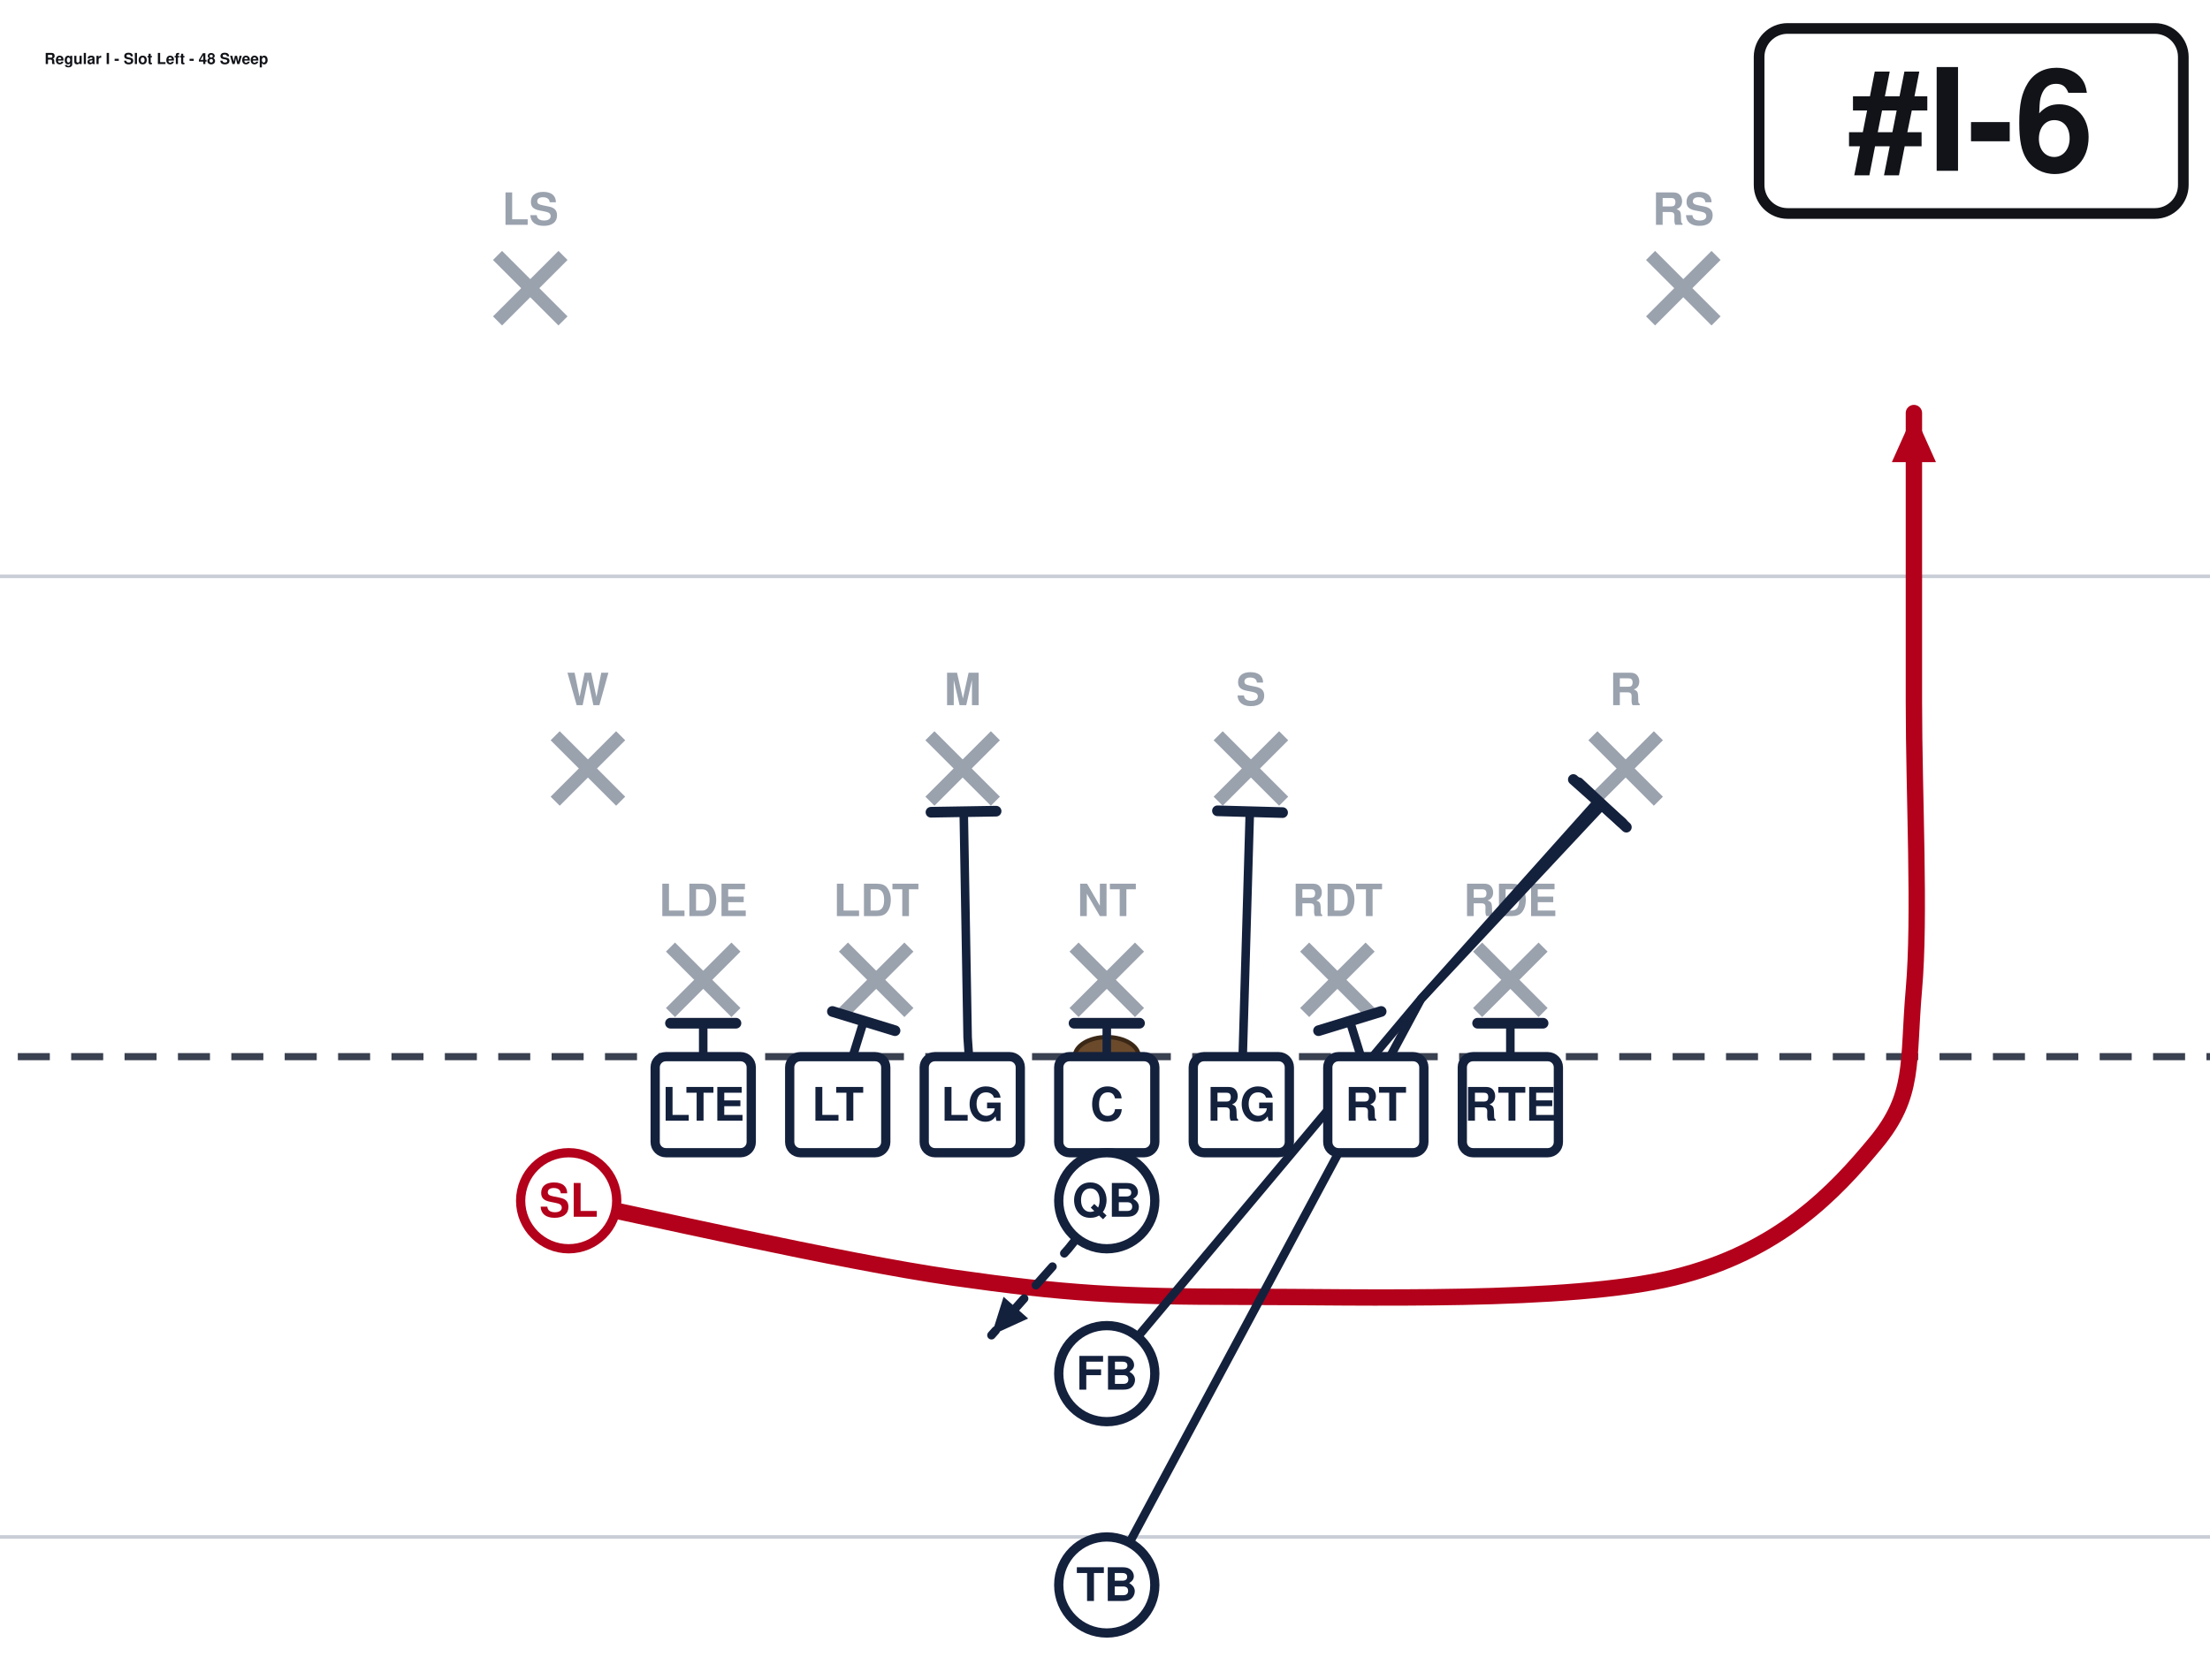
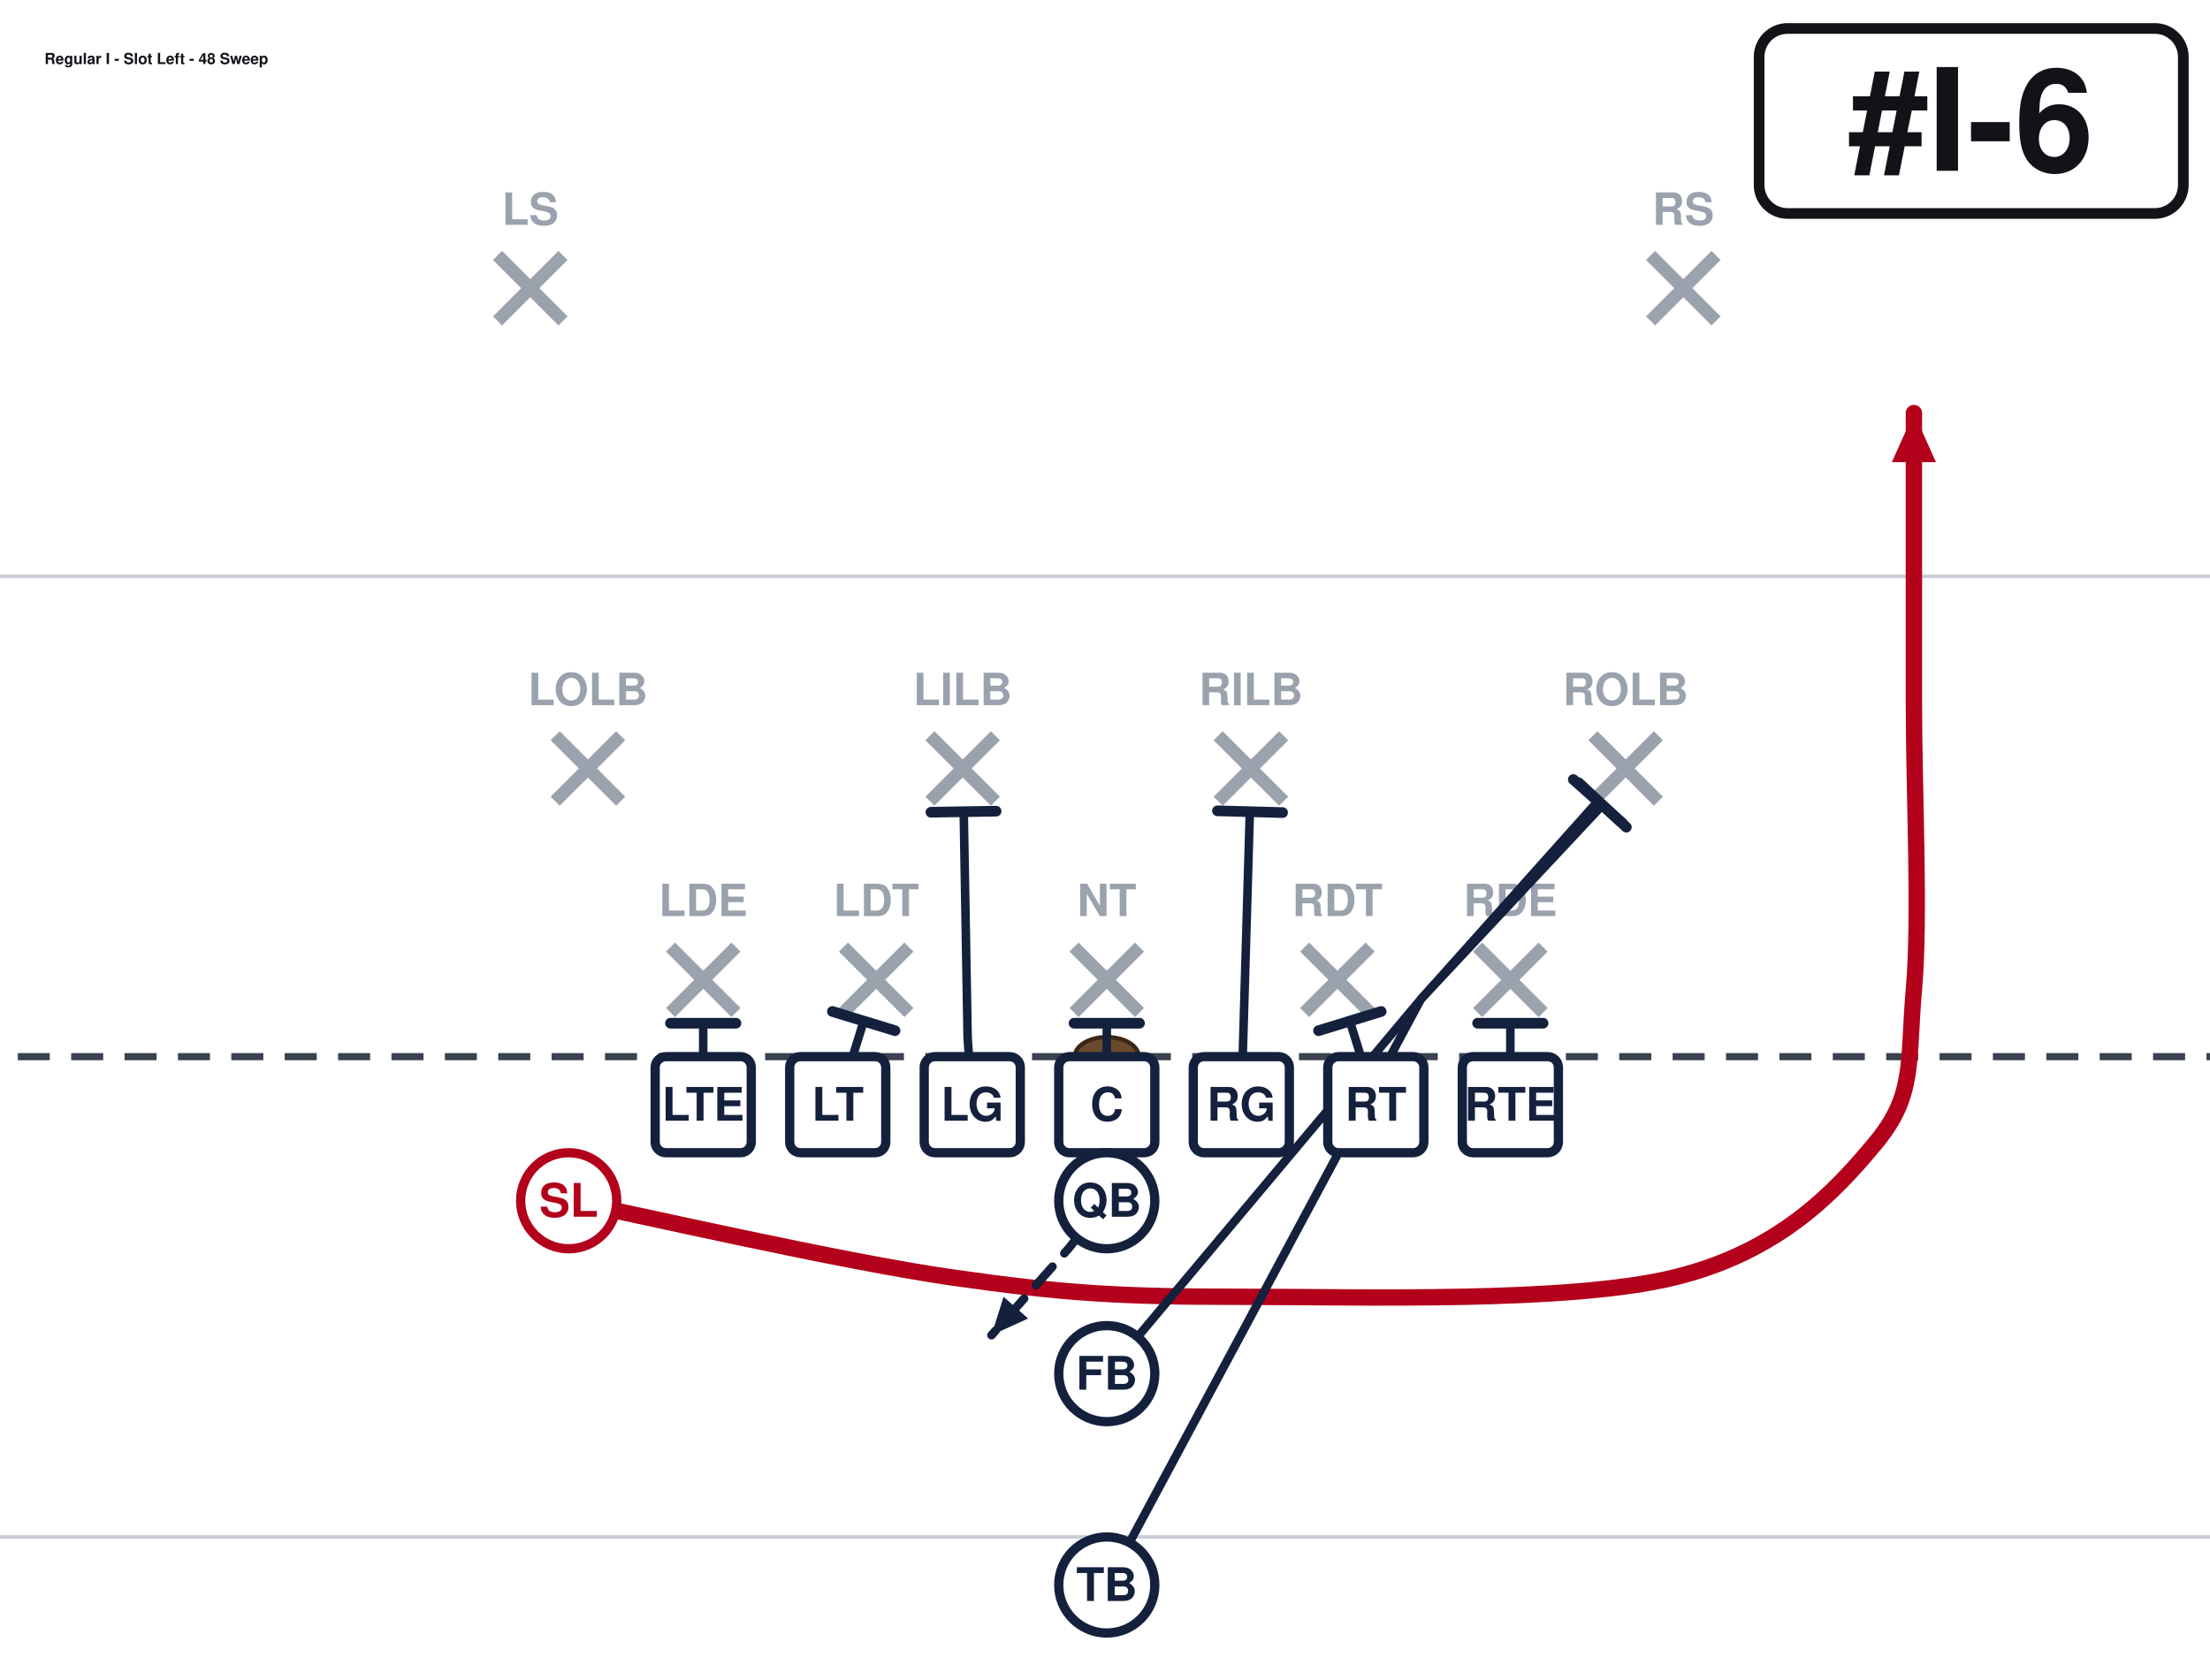
<svg xmlns="http://www.w3.org/2000/svg" width="621" height="472" viewBox="40 27 621 472" font-family="Segoe UI, Helvetica, Arial, sans-serif" role="img">
  <rect x="0" y="0" width="702" height="513" fill="#ffffff" />
  <line x1="0" y1="459.0" x2="702" y2="459.0" stroke="#c8cdd6" stroke-width="1" />
  <line x1="0" y1="189.0" x2="702" y2="189.0" stroke="#c8cdd6" stroke-width="1" />
  <line x1="0" y1="324.0" x2="702" y2="324.0" stroke="#3a4150" stroke-width="2" stroke-dasharray="9 6" />
  <ellipse cx="351.0" cy="324.0" rx="9" ry="5.5" fill="#6b4a2b" stroke="#3a2716" stroke-width="1.2" />
  <line x1="228.4" y1="293.2" x2="246.8" y2="311.6" stroke="#9aa2ae" stroke-width="3.6" />
  <line x1="246.8" y1="293.2" x2="228.4" y2="311.6" stroke="#9aa2ae" stroke-width="3.6" />
  <text x="237.6" y="284.5" text-anchor="middle" font-size="12.5" fill="#9aa2ae" font-weight="600">LDE</text>
  <line x1="277.0" y1="293.2" x2="295.4" y2="311.6" stroke="#9aa2ae" stroke-width="3.6" />
  <line x1="295.4" y1="293.2" x2="277.0" y2="311.6" stroke="#9aa2ae" stroke-width="3.6" />
  <text x="286.2" y="284.5" text-anchor="middle" font-size="12.5" fill="#9aa2ae" font-weight="600">LDT</text>
  <line x1="341.8" y1="293.2" x2="360.2" y2="311.6" stroke="#9aa2ae" stroke-width="3.6" />
  <line x1="360.2" y1="293.2" x2="341.8" y2="311.6" stroke="#9aa2ae" stroke-width="3.6" />
  <text x="351.0" y="284.5" text-anchor="middle" font-size="12.5" fill="#9aa2ae" font-weight="600">NT</text>
  <line x1="406.6" y1="293.2" x2="425.0" y2="311.6" stroke="#9aa2ae" stroke-width="3.6" />
  <line x1="425.0" y1="293.2" x2="406.6" y2="311.6" stroke="#9aa2ae" stroke-width="3.6" />
  <text x="415.8" y="284.5" text-anchor="middle" font-size="12.5" fill="#9aa2ae" font-weight="600">RDT</text>
  <line x1="455.2" y1="293.2" x2="473.6" y2="311.6" stroke="#9aa2ae" stroke-width="3.6" />
  <line x1="473.6" y1="293.2" x2="455.2" y2="311.6" stroke="#9aa2ae" stroke-width="3.6" />
  <text x="464.4" y="284.5" text-anchor="middle" font-size="12.5" fill="#9aa2ae" font-weight="600">RDE</text>
  <line x1="196.0" y1="233.8" x2="214.4" y2="252.2" stroke="#9aa2ae" stroke-width="3.6" />
  <line x1="214.4" y1="233.8" x2="196.0" y2="252.2" stroke="#9aa2ae" stroke-width="3.6" />
-   <text x="205.2" y="225.2" text-anchor="middle" font-size="12.5" fill="#9aa2ae" font-weight="600">W</text>
+   <text x="205.2" y="225.2" text-anchor="middle" font-size="12.5" fill="#9aa2ae" font-weight="600">LOLB</text>
  <line x1="301.3" y1="233.8" x2="319.7" y2="252.2" stroke="#9aa2ae" stroke-width="3.6" />
  <line x1="319.7" y1="233.8" x2="301.3" y2="252.2" stroke="#9aa2ae" stroke-width="3.6" />
-   <text x="310.5" y="225.2" text-anchor="middle" font-size="12.5" fill="#9aa2ae" font-weight="600">M</text>
+   <text x="310.5" y="225.2" text-anchor="middle" font-size="12.5" fill="#9aa2ae" font-weight="600">LILB</text>
  <line x1="382.3" y1="233.8" x2="400.7" y2="252.2" stroke="#9aa2ae" stroke-width="3.6" />
  <line x1="400.7" y1="233.8" x2="382.3" y2="252.2" stroke="#9aa2ae" stroke-width="3.6" />
-   <text x="391.5" y="225.2" text-anchor="middle" font-size="12.5" fill="#9aa2ae" font-weight="600">S</text>
+   <text x="391.5" y="225.2" text-anchor="middle" font-size="12.5" fill="#9aa2ae" font-weight="600">RILB</text>
  <line x1="487.6" y1="233.8" x2="506.0" y2="252.2" stroke="#9aa2ae" stroke-width="3.6" />
  <line x1="506.0" y1="233.8" x2="487.6" y2="252.2" stroke="#9aa2ae" stroke-width="3.6" />
-   <text x="496.8" y="225.2" text-anchor="middle" font-size="12.5" fill="#9aa2ae" font-weight="600">R</text>
+   <text x="496.8" y="225.2" text-anchor="middle" font-size="12.5" fill="#9aa2ae" font-weight="600">ROLB</text>
  <line x1="179.8" y1="98.8" x2="198.2" y2="117.2" stroke="#9aa2ae" stroke-width="3.6" />
  <line x1="198.2" y1="98.8" x2="179.8" y2="117.2" stroke="#9aa2ae" stroke-width="3.6" />
  <text x="189.0" y="90.2" text-anchor="middle" font-size="12.5" fill="#9aa2ae" font-weight="600">LS</text>
  <line x1="503.8" y1="98.8" x2="522.2" y2="117.2" stroke="#9aa2ae" stroke-width="3.6" />
  <line x1="522.2" y1="98.8" x2="503.8" y2="117.2" stroke="#9aa2ae" stroke-width="3.6" />
  <text x="513.0" y="90.2" text-anchor="middle" font-size="12.5" fill="#9aa2ae" font-weight="600">RS</text>
  <path d="M237.6,337.5 L237.6,314.6" fill="none" stroke="#14213d" stroke-width="2.4" stroke-linecap="round" stroke-linejoin="round" />
  <line x1="228.4" y1="314.6" x2="246.8" y2="314.6" stroke="#14213d" stroke-width="3.0" stroke-linecap="round" />
  <path d="M275.4,337.5 L282.7,314.0" fill="none" stroke="#14213d" stroke-width="2.4" stroke-linecap="round" stroke-linejoin="round" />
  <line x1="273.9" y1="311.3" x2="291.5" y2="316.7" stroke="#14213d" stroke-width="3.0" stroke-linecap="round" />
  <path d="M313.2,337.5 L311.9,318.6 L310.8,255.1" fill="none" stroke="#14213d" stroke-width="2.4" stroke-linecap="round" stroke-linejoin="round" />
  <line x1="301.6" y1="255.3" x2="319.9" y2="255.0" stroke="#14213d" stroke-width="3.0" stroke-linecap="round" />
  <path d="M351.0,337.5 L351.0,314.6" fill="none" stroke="#14213d" stroke-width="2.4" stroke-linecap="round" stroke-linejoin="round" />
  <line x1="341.8" y1="314.6" x2="360.2" y2="314.6" stroke="#14213d" stroke-width="3.0" stroke-linecap="round" />
  <path d="M388.8,337.5 L391.2,255.1" fill="none" stroke="#14213d" stroke-width="2.4" stroke-linecap="round" stroke-linejoin="round" />
  <line x1="382.1" y1="254.9" x2="400.4" y2="255.4" stroke="#14213d" stroke-width="3.0" stroke-linecap="round" />
  <path d="M426.6,337.5 L419.3,314.0" fill="none" stroke="#14213d" stroke-width="2.4" stroke-linecap="round" stroke-linejoin="round" />
  <line x1="410.5" y1="316.7" x2="428.1" y2="311.3" stroke="#14213d" stroke-width="3.0" stroke-linecap="round" />
  <path d="M464.4,337.5 L464.4,314.6" fill="none" stroke="#14213d" stroke-width="2.4" stroke-linecap="round" stroke-linejoin="round" />
  <line x1="455.2" y1="314.6" x2="473.6" y2="314.6" stroke="#14213d" stroke-width="3.0" stroke-linecap="round" />
  <path d="M199.8,364.5 C217.8,368.1 276.3,381.6 307.8,386.1 C339.3,390.6 355.1,391.5 388.8,391.5 C422.6,391.5 480.6,393.3 510.3,386.1 C540.0,378.9 555.8,361.8 567.0,348.3 C578.2,334.8 576.0,325.8 577.8,305.1 C579.6,284.4 577.8,251.1 577.8,224.1 C577.8,197.1 577.8,156.6 577.8,143.1" fill="none" stroke="#b3001b" stroke-width="4.6" stroke-linecap="round" stroke-linejoin="round" />
  <polygon points="577.8,143.1 584.0,156.9 571.6,156.9" fill="#b3001b" />
  <path d="M351.0,364.5 L340.2,378.0 L318.6,402.3" fill="none" stroke="#14213d" stroke-width="2.4" stroke-linecap="round" stroke-linejoin="round" stroke-dasharray="7 5" />
  <polygon points="318.6,402.3 322.0,391.5 328.9,397.6" fill="#14213d" />
  <path d="M351.0,413.1 L439.3,307.8 L489.0,252.2" fill="none" stroke="#14213d" stroke-width="2.4" stroke-linecap="round" stroke-linejoin="round" />
  <line x1="482.1" y1="246.1" x2="495.8" y2="258.3" stroke="#14213d" stroke-width="3.0" stroke-linecap="round" />
  <path d="M351.0,472.5 L439.3,307.8 L490.3,253.3" fill="none" stroke="#14213d" stroke-width="2.4" stroke-linecap="round" stroke-linejoin="round" />
  <line x1="483.6" y1="247.0" x2="497.0" y2="259.5" stroke="#14213d" stroke-width="3.0" stroke-linecap="round" />
  <rect x="224.1" y="324.0" width="27.0" height="27.0" rx="3" fill="#ffffff" stroke="#14213d" stroke-width="2.6" />
  <text x="237.6" y="342.0" text-anchor="middle" font-size="13" font-weight="700" fill="#14213d">LTE</text>
  <rect x="261.9" y="324.0" width="27.0" height="27.0" rx="3" fill="#ffffff" stroke="#14213d" stroke-width="2.6" />
  <text x="275.4" y="342.0" text-anchor="middle" font-size="13" font-weight="700" fill="#14213d">LT</text>
  <rect x="299.7" y="324.0" width="27.0" height="27.0" rx="3" fill="#ffffff" stroke="#14213d" stroke-width="2.6" />
  <text x="313.2" y="342.0" text-anchor="middle" font-size="13" font-weight="700" fill="#14213d">LG</text>
  <rect x="337.5" y="324.0" width="27.0" height="27.0" rx="3" fill="#ffffff" stroke="#14213d" stroke-width="2.6" />
  <text x="351.0" y="342.0" text-anchor="middle" font-size="13" font-weight="700" fill="#14213d">C</text>
  <rect x="375.3" y="324.0" width="27.0" height="27.0" rx="3" fill="#ffffff" stroke="#14213d" stroke-width="2.6" />
  <text x="388.8" y="342.0" text-anchor="middle" font-size="13" font-weight="700" fill="#14213d">RG</text>
  <rect x="413.1" y="324.0" width="27.0" height="27.0" rx="3" fill="#ffffff" stroke="#14213d" stroke-width="2.6" />
  <text x="426.6" y="342.0" text-anchor="middle" font-size="13" font-weight="700" fill="#14213d">RT</text>
  <rect x="450.9" y="324.0" width="27.0" height="27.0" rx="3" fill="#ffffff" stroke="#14213d" stroke-width="2.6" />
  <text x="464.4" y="342.0" text-anchor="middle" font-size="13" font-weight="700" fill="#14213d">RTE</text>
  <circle cx="199.8" cy="364.5" r="13.5" fill="#ffffff" stroke="#b3001b" stroke-width="2.6" />
  <text x="199.8" y="369.0" text-anchor="middle" font-size="13" font-weight="700" fill="#b3001b">SL</text>
  <circle cx="351.0" cy="364.5" r="13.5" fill="#ffffff" stroke="#14213d" stroke-width="2.6" />
  <text x="351.0" y="369.0" text-anchor="middle" font-size="13" font-weight="700" fill="#14213d">QB</text>
  <circle cx="351.0" cy="413.1" r="13.5" fill="#ffffff" stroke="#14213d" stroke-width="2.6" />
  <text x="351.0" y="417.6" text-anchor="middle" font-size="13" font-weight="700" fill="#14213d">FB</text>
  <circle cx="351.0" cy="472.5" r="13.5" fill="#ffffff" stroke="#14213d" stroke-width="2.6" />
  <text x="351.0" y="477.0" text-anchor="middle" font-size="13" font-weight="700" fill="#14213d">TB</text>
  <rect x="534.3" y="35.0" width="119.2" height="52.0" rx="8" fill="#ffffff" stroke="#111318" stroke-width="3" />
  <text x="593.9" y="75.0" text-anchor="middle" font-size="40" font-weight="800" fill="#111318">#I-6</text>
  <text x="52.5" y="45.0" font-size="4.3" font-weight="700" fill="#111318">Regular I - Slot Left - 48 Sweep</text>
</svg>
